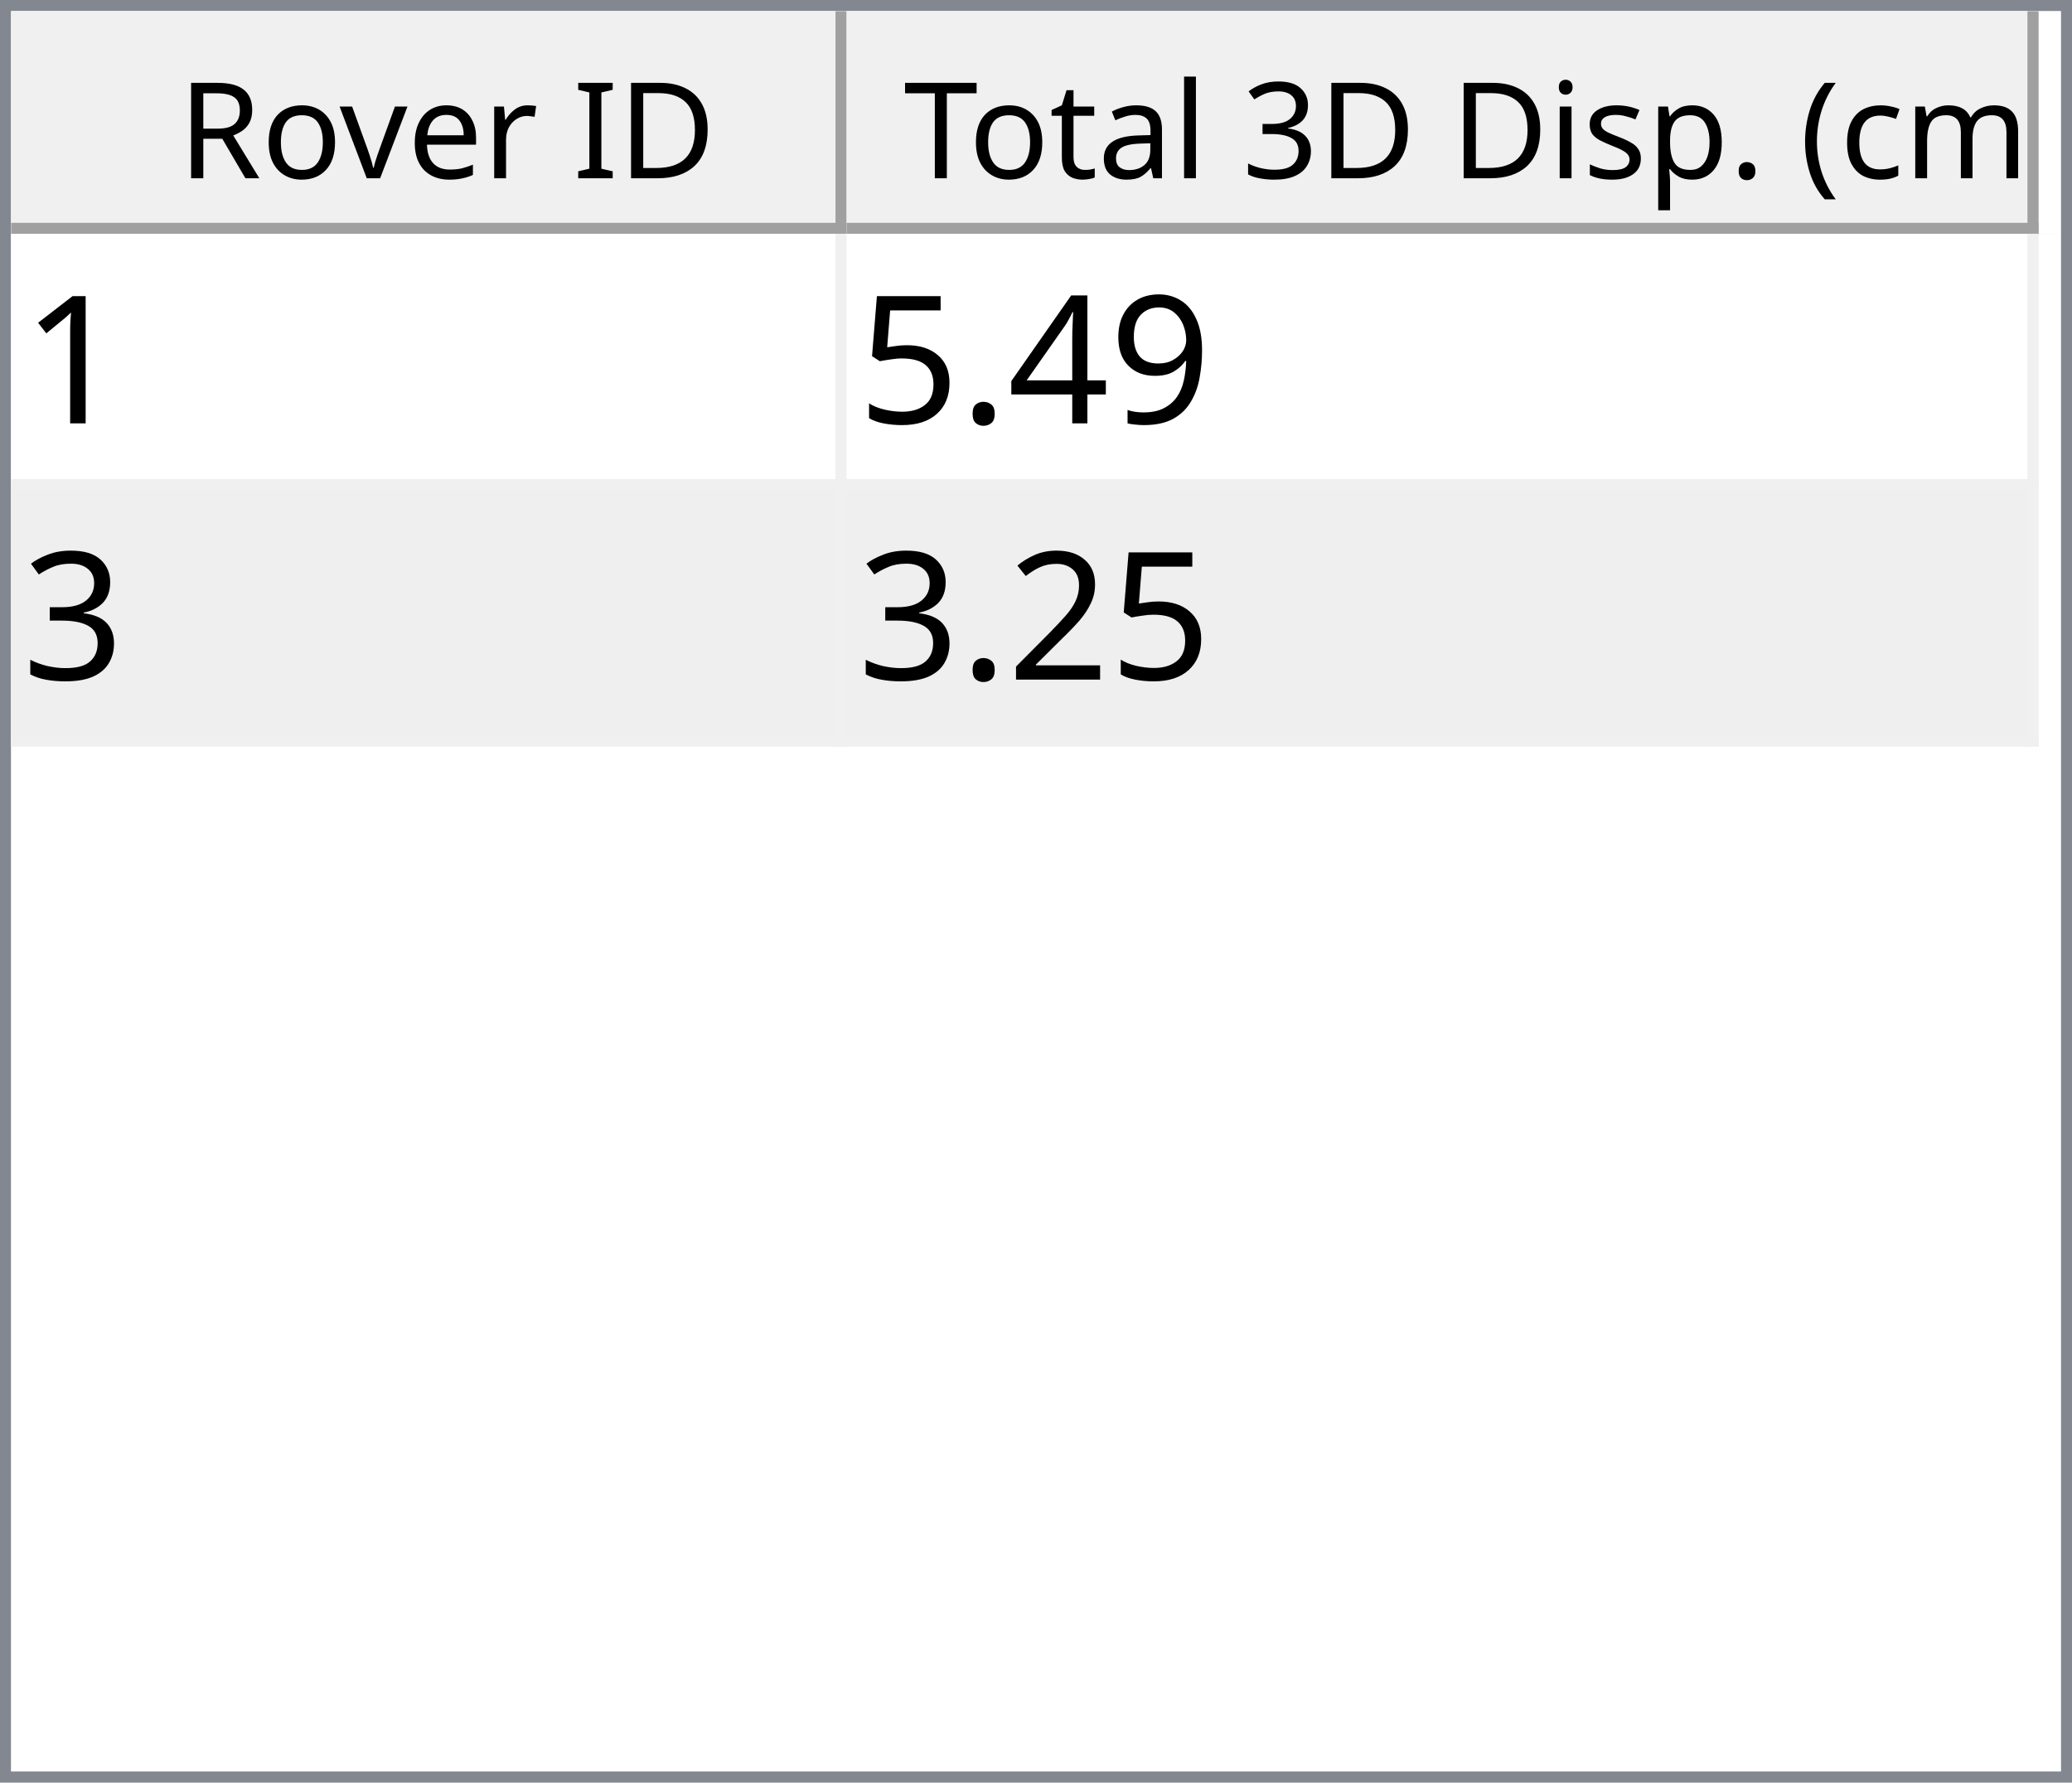
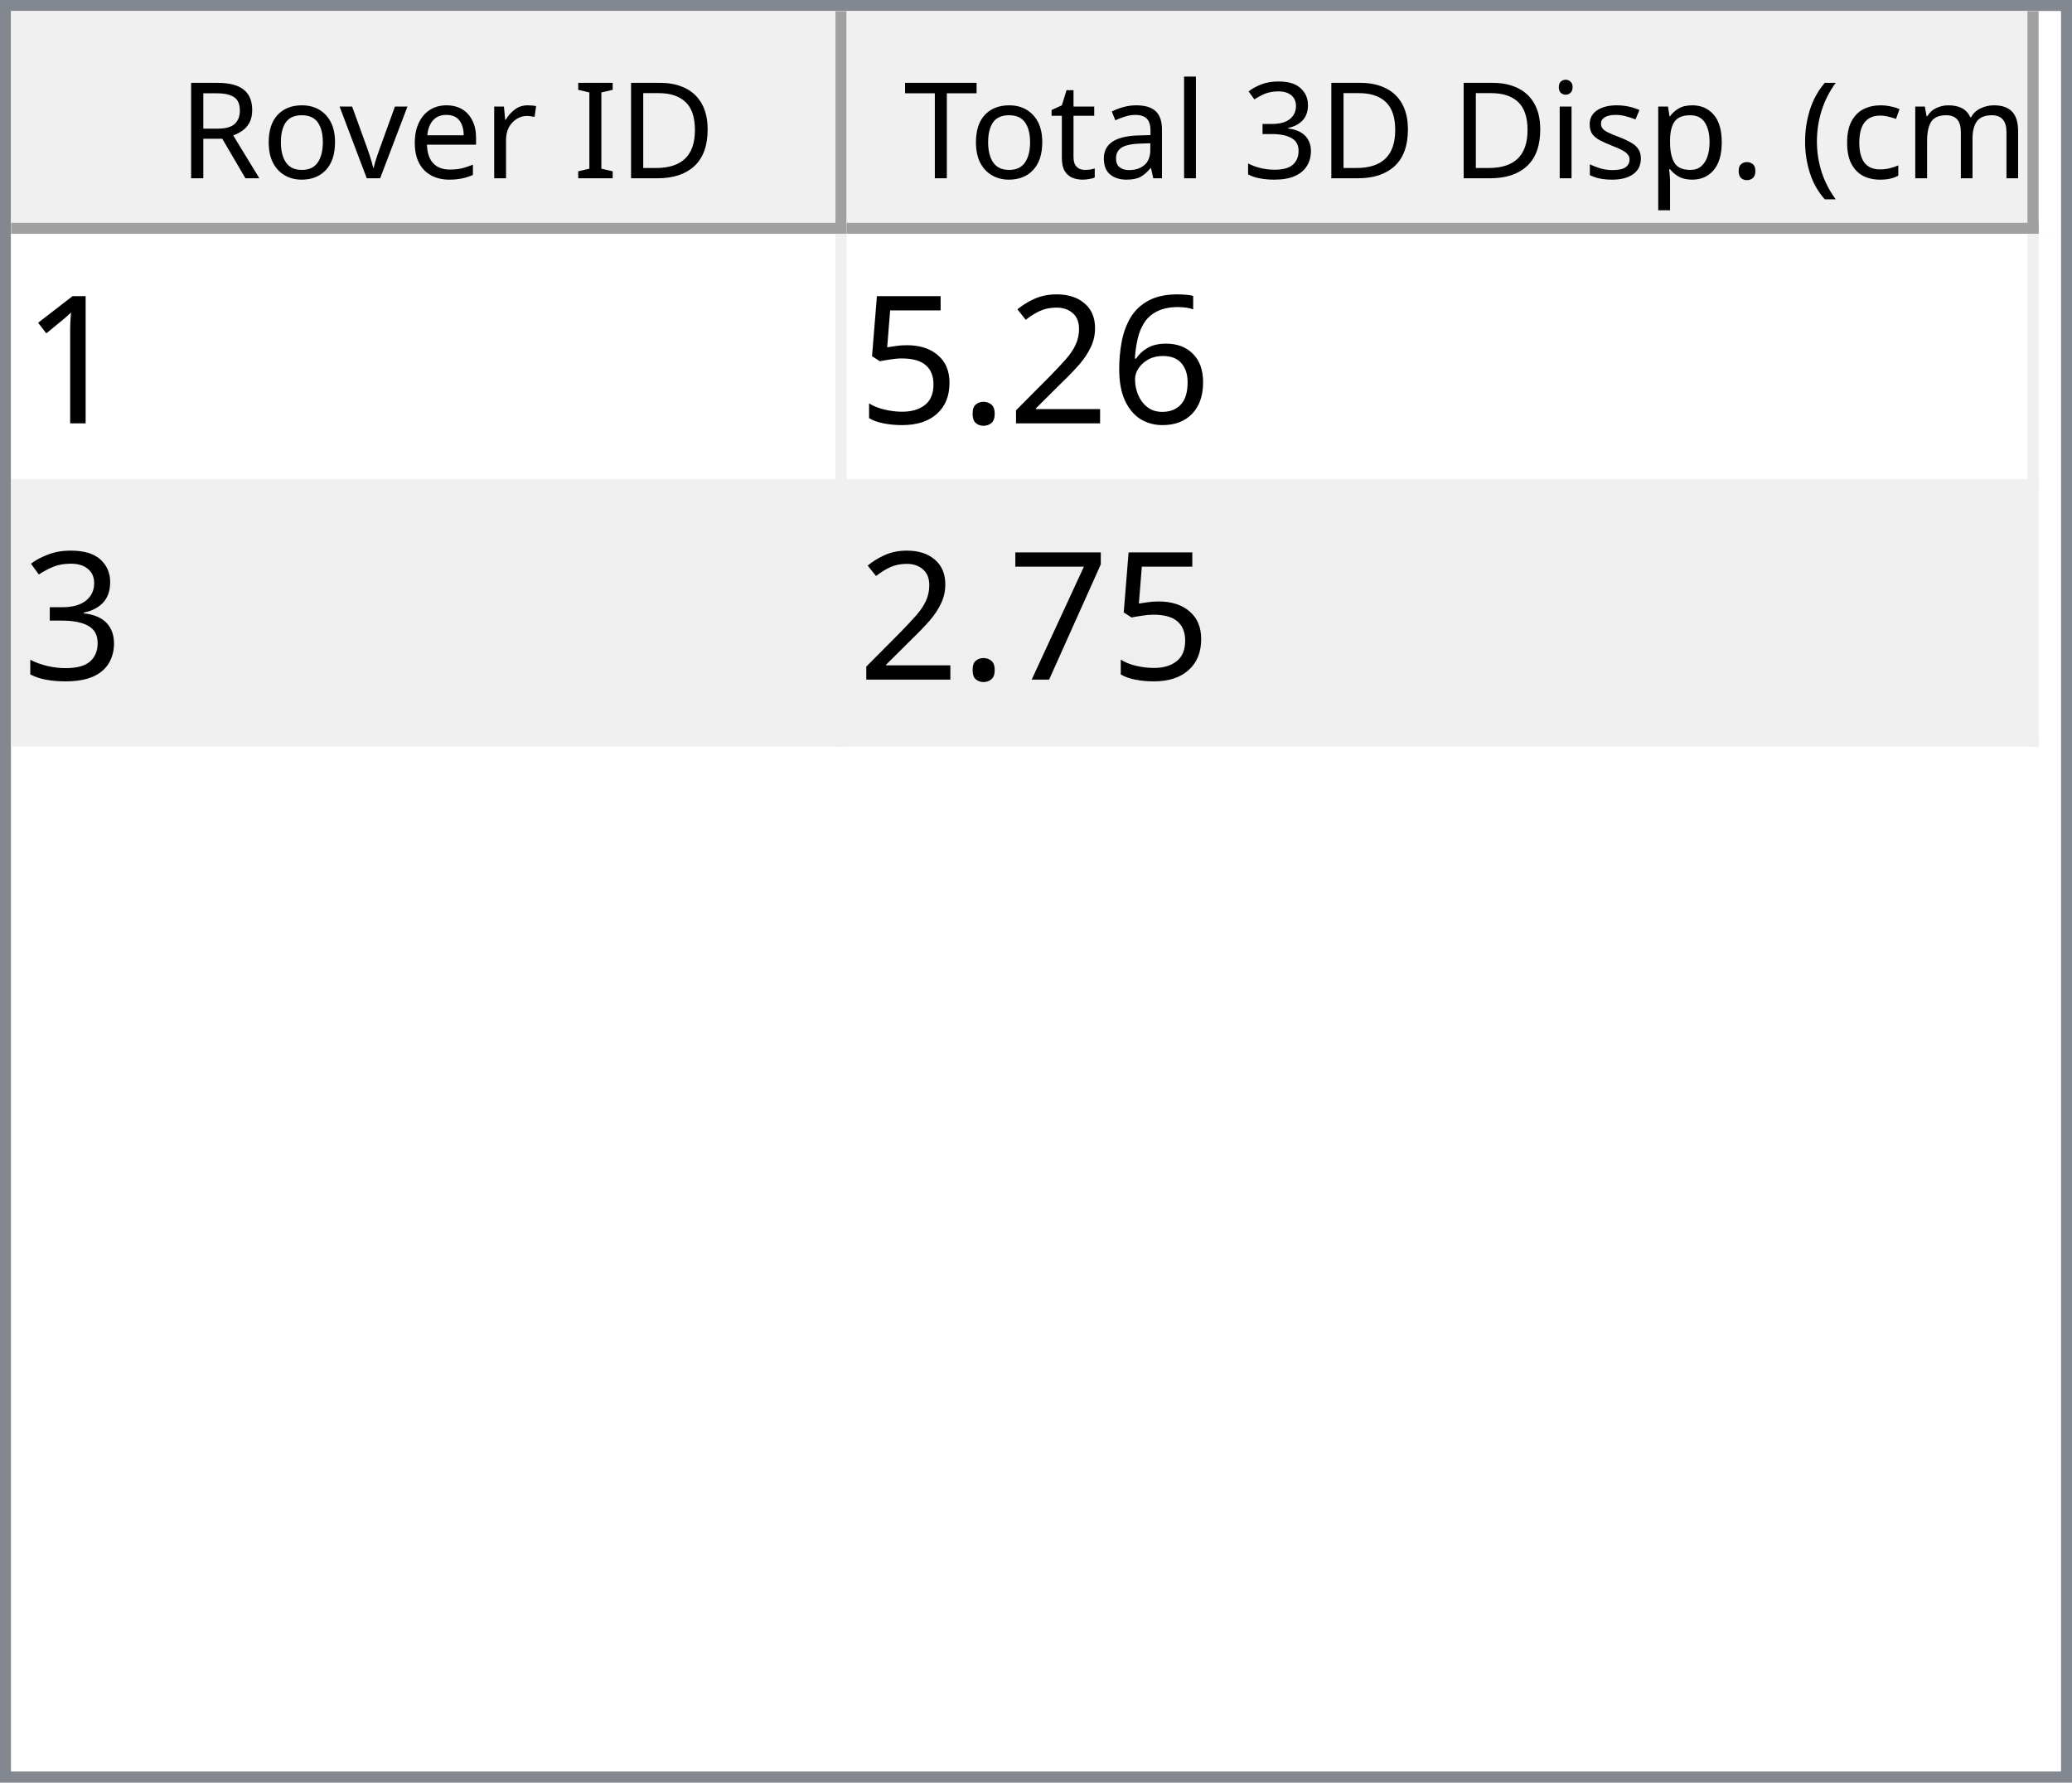
<svg xmlns="http://www.w3.org/2000/svg" style="fill-opacity:1; color-rendering:auto; color-interpolation:auto; text-rendering:auto; stroke:black; stroke-linecap:square; stroke-miterlimit:10; shape-rendering:auto; stroke-opacity:1; fill:black; stroke-dasharray:none; font-weight:normal; stroke-width:1; font-family:'Dialog'; font-style:normal; stroke-linejoin:miter; font-size:12px; stroke-dashoffset:0; image-rendering:auto;" width="186" height="160">
  <defs id="genericDefs" />
  <g>
    <defs id="defs1">
      <clipPath clipPathUnits="userSpaceOnUse" id="clipPath1">
        <path d="M0 0 L186 0 L186 160 L0 160 L0 0 Z" />
      </clipPath>
      <clipPath clipPathUnits="userSpaceOnUse" id="clipPath2">
        <path d="M0 0 L0 160 L186 160 L186 0 Z" />
      </clipPath>
      <clipPath clipPathUnits="userSpaceOnUse" id="clipPath3">
        <path d="M0 0 L0 20 L184 20 L184 0 Z" />
      </clipPath>
      <clipPath clipPathUnits="userSpaceOnUse" id="clipPath4">
        <path d="M0 0 L0 20 L75 20 L75 0 Z" />
      </clipPath>
      <clipPath clipPathUnits="userSpaceOnUse" id="clipPath5">
        <path d="M1 1 L1 19 L74 19 L74 1 Z" />
      </clipPath>
      <clipPath clipPathUnits="userSpaceOnUse" id="clipPath6">
        <path d="M0 0 L0 18 L73 18 L73 0 Z" />
      </clipPath>
      <clipPath clipPathUnits="userSpaceOnUse" id="clipPath7">
        <path d="M-0.5 -0.5 L-0.5 19.5 L74.5 19.5 L74.5 -0.5 Z" />
      </clipPath>
      <clipPath clipPathUnits="userSpaceOnUse" id="clipPath8">
        <path d="M0 0 L0 20 L107 20 L107 0 Z" />
      </clipPath>
      <clipPath clipPathUnits="userSpaceOnUse" id="clipPath9">
        <path d="M1 1 L1 19 L106 19 L106 1 Z" />
      </clipPath>
      <clipPath clipPathUnits="userSpaceOnUse" id="clipPath10">
        <path d="M0 0 L0 18 L105 18 L105 0 Z" />
      </clipPath>
      <clipPath clipPathUnits="userSpaceOnUse" id="clipPath11">
        <path d="M-0.5 -0.5 L-0.5 19.5 L106.5 19.5 L106.5 -0.5 Z" />
      </clipPath>
      <clipPath clipPathUnits="userSpaceOnUse" id="clipPath12">
        <path d="M0 0 L0 138 L184 138 L184 0 Z" />
      </clipPath>
      <clipPath clipPathUnits="userSpaceOnUse" id="clipPath13">
        <path d="M0 0 L0 46 L182 46 L182 0 Z" />
      </clipPath>
      <clipPath clipPathUnits="userSpaceOnUse" id="clipPath14">
        <path d="M-0.5 -0.5 L-0.5 45.5 L181.5 45.5 L181.5 -0.5 Z" />
      </clipPath>
      <clipPath clipPathUnits="userSpaceOnUse" id="clipPath15">
        <path d="M0 0 L0 22 L74 22 L74 0 Z" />
      </clipPath>
      <clipPath clipPathUnits="userSpaceOnUse" id="clipPath16">
        <path d="M0 0 L0 22 L106 22 L106 0 Z" />
      </clipPath>
      <font horiz-adv-x="64.551" id="font1">
        <font-face ascent="107.91" descent="25.098" units-per-em="100" style="font-style:normal; font-family:Segoe UI; font-weight:normal;" />
        <missing-glyph horiz-adv-x="64.551" d="M8.109 0 L8.109 68.266 L56.453 68.266 L56.453 0 L8.109 0 ZM15.328 7.234 L49.219 7.234 L49.219 61.031 L15.328 61.031 L15.328 7.234 Z" />
        <glyph unicode="D" horiz-adv-x="70.117" d="M9.188 0 L9.188 70.016 L28.516 70.016 Q65.531 70.016 65.531 35.891 Q65.531 19.672 55.25 9.836 Q44.969 0 27.734 0 L9.188 0 ZM17.391 62.594 L17.391 7.422 L27.828 7.422 Q41.609 7.422 49.273 14.797 Q56.938 22.172 56.938 35.688 Q56.938 62.594 28.328 62.594 L17.391 62.594 Z" />
        <glyph unicode="I" horiz-adv-x="26.611" d="M17.391 0 L9.188 0 L9.188 70.016 L17.391 70.016 L17.391 0 Z" />
        <glyph unicode=" " horiz-adv-x="27.393" d="" />
        <glyph unicode="r" horiz-adv-x="34.766" d="M34.188 41.891 Q32.078 43.5 28.125 43.5 Q23 43.5 19.555 38.672 Q16.109 33.844 16.109 25.484 L16.109 0 L8.109 0 L8.109 50 L16.109 50 L16.109 39.703 L16.312 39.703 Q18.016 44.969 21.531 47.922 Q25.047 50.875 29.391 50.875 Q32.516 50.875 34.188 50.203 L34.188 41.891 Z" />
        <glyph unicode="e" horiz-adv-x="52.295" d="M48.297 23 L12.984 23 Q13.188 14.656 17.484 10.109 Q21.781 5.562 29.297 5.562 Q37.75 5.562 44.828 11.141 L44.828 3.609 Q38.234 -1.172 27.391 -1.172 Q16.797 -1.172 10.742 5.641 Q4.688 12.453 4.688 24.812 Q4.688 36.469 11.305 43.82 Q17.922 51.172 27.734 51.172 Q37.547 51.172 42.922 44.828 Q48.297 38.484 48.297 27.203 L48.297 23 ZM40.094 29.781 Q40.047 36.719 36.75 40.578 Q33.453 44.438 27.594 44.438 Q21.922 44.438 17.969 40.383 Q14.016 36.328 13.094 29.781 L40.094 29.781 Z" />
        <glyph unicode="v" horiz-adv-x="47.9" d="M47.406 50 L27.484 0 L19.625 0 L0.688 50 L9.469 50 L22.172 13.672 Q23.578 9.672 23.922 6.688 L24.125 6.688 Q24.609 10.453 25.688 13.484 L38.969 50 L47.406 50 Z" />
        <glyph unicode="o" horiz-adv-x="58.594" d="M29 -1.172 Q17.922 -1.172 11.305 5.836 Q4.688 12.844 4.688 24.422 Q4.688 37.016 11.57 44.094 Q18.453 51.172 30.172 51.172 Q41.359 51.172 47.633 44.289 Q53.906 37.406 53.906 25.203 Q53.906 13.234 47.141 6.031 Q40.375 -1.172 29 -1.172 ZM29.594 44.438 Q21.875 44.438 17.383 39.188 Q12.891 33.938 12.891 24.703 Q12.891 15.828 17.43 10.695 Q21.969 5.562 29.594 5.562 Q37.359 5.562 41.531 10.594 Q45.703 15.625 45.703 24.906 Q45.703 34.281 41.531 39.359 Q37.359 44.438 29.594 44.438 Z" />
        <glyph unicode="R" horiz-adv-x="59.814" d="M59.375 0 L49.609 0 L37.891 19.625 Q36.281 22.359 34.766 24.289 Q33.25 26.219 31.664 27.438 Q30.078 28.656 28.25 29.219 Q26.422 29.781 24.125 29.781 L17.391 29.781 L17.391 0 L9.188 0 L9.188 70.016 L30.078 70.016 Q34.672 70.016 38.555 68.867 Q42.438 67.719 45.289 65.375 Q48.141 63.031 49.758 59.547 Q51.375 56.062 51.375 51.375 Q51.375 47.703 50.273 44.656 Q49.172 41.609 47.148 39.211 Q45.125 36.812 42.266 35.133 Q39.406 33.453 35.844 32.516 L35.844 32.328 Q37.594 31.547 38.891 30.547 Q40.188 29.547 41.359 28.18 Q42.531 26.812 43.68 25.078 Q44.828 23.344 46.234 21.047 L59.375 0 ZM17.391 62.594 L17.391 37.203 L28.516 37.203 Q31.594 37.203 34.203 38.133 Q36.812 39.062 38.719 40.797 Q40.625 42.531 41.703 45.047 Q42.781 47.562 42.781 50.688 Q42.781 56.297 39.141 59.445 Q35.5 62.594 28.609 62.594 L17.391 62.594 Z" />
        <glyph unicode=")" horiz-adv-x="30.176" d="M8.297 -15.922 L1.172 -15.922 Q16.406 2.344 16.406 26.812 Q16.406 51.469 1.078 70.016 L8.297 70.016 Q23.531 52.156 23.531 26.703 Q23.531 1.375 8.297 -15.922 Z" />
        <glyph unicode="m" horiz-adv-x="86.133" d="M79.109 0 L71.094 0 L71.094 28.719 Q71.094 37.016 68.531 40.727 Q65.969 44.438 59.906 44.438 Q54.781 44.438 51.195 39.75 Q47.609 35.062 47.609 28.516 L47.609 0 L39.594 0 L39.594 29.688 Q39.594 44.438 28.219 44.438 Q22.953 44.438 19.531 40.016 Q16.109 35.594 16.109 28.516 L16.109 0 L8.109 0 L8.109 50 L16.109 50 L16.109 42.094 L16.312 42.094 Q21.625 51.172 31.844 51.172 Q36.969 51.172 40.773 48.312 Q44.578 45.453 46 40.828 Q51.562 51.172 62.594 51.172 Q79.109 51.172 79.109 30.812 L79.109 0 Z" />
        <glyph unicode="c" horiz-adv-x="46.191" d="M42.188 2.297 Q36.422 -1.172 28.516 -1.172 Q17.828 -1.172 11.258 5.789 Q4.688 12.75 4.688 23.828 Q4.688 36.188 11.766 43.68 Q18.844 51.172 30.672 51.172 Q37.25 51.172 42.281 48.734 L42.281 40.531 Q36.719 44.438 30.375 44.438 Q22.703 44.438 17.797 38.945 Q12.891 33.453 12.891 24.516 Q12.891 15.719 17.508 10.641 Q22.125 5.562 29.891 5.562 Q36.422 5.562 42.188 9.906 L42.188 2.297 Z" />
        <glyph unicode="(" horiz-adv-x="30.176" d="M29.109 -15.922 L21.969 -15.922 Q6.844 1.375 6.844 26.703 Q6.844 52.156 21.969 70.016 L29.203 70.016 Q13.875 51.469 13.875 26.812 Q13.875 2.344 29.109 -15.922 Z" />
        <glyph unicode="." horiz-adv-x="21.68" d="M10.891 -1.078 Q8.641 -1.078 7.055 0.539 Q5.469 2.156 5.469 4.391 Q5.469 6.641 7.055 8.273 Q8.641 9.906 10.891 9.906 Q13.188 9.906 14.797 8.273 Q16.406 6.641 16.406 4.391 Q16.406 2.156 14.797 0.539 Q13.188 -1.078 10.891 -1.078 Z" />
        <glyph unicode="p" horiz-adv-x="58.789" d="M16.312 7.234 L16.109 7.234 L16.109 -23 L8.109 -23 L8.109 50 L16.109 50 L16.109 41.219 L16.312 41.219 Q22.219 51.172 33.594 51.172 Q43.266 51.172 48.688 44.461 Q54.109 37.75 54.109 26.469 Q54.109 13.922 48 6.375 Q41.891 -1.172 31.297 -1.172 Q21.578 -1.172 16.312 7.234 ZM16.109 27.391 L16.109 20.406 Q16.109 14.203 20.141 9.883 Q24.172 5.562 30.375 5.562 Q37.641 5.562 41.773 11.133 Q45.906 16.703 45.906 26.609 Q45.906 34.969 42.047 39.703 Q38.188 44.438 31.594 44.438 Q24.609 44.438 20.359 39.578 Q16.109 34.719 16.109 27.391 Z" />
        <glyph unicode="s" horiz-adv-x="42.432" d="M5.078 1.812 L5.078 10.406 Q11.625 5.562 19.484 5.562 Q30.031 5.562 30.031 12.594 Q30.031 14.594 29.125 15.992 Q28.219 17.391 26.68 18.461 Q25.141 19.531 23.07 20.383 Q21 21.234 18.609 22.172 Q15.281 23.484 12.766 24.828 Q10.25 26.172 8.57 27.859 Q6.891 29.547 6.031 31.695 Q5.172 33.844 5.172 36.719 Q5.172 40.234 6.789 42.945 Q8.406 45.656 11.086 47.484 Q13.766 49.312 17.211 50.242 Q20.656 51.172 24.312 51.172 Q30.812 51.172 35.938 48.922 L35.938 40.828 Q30.422 44.438 23.25 44.438 Q21 44.438 19.195 43.922 Q17.391 43.406 16.094 42.477 Q14.797 41.547 14.086 40.258 Q13.375 38.969 13.375 37.406 Q13.375 35.453 14.086 34.133 Q14.797 32.812 16.164 31.789 Q17.531 30.766 19.484 29.938 Q21.438 29.109 23.922 28.125 Q27.25 26.859 29.883 25.516 Q32.516 24.172 34.375 22.484 Q36.234 20.797 37.234 18.602 Q38.234 16.406 38.234 13.375 Q38.234 9.672 36.602 6.938 Q34.969 4.203 32.234 2.398 Q29.5 0.594 25.93 -0.289 Q22.359 -1.172 18.453 -1.172 Q10.75 -1.172 5.078 1.812 Z" />
        <glyph unicode="i" horiz-adv-x="24.219" d="M12.203 62.703 Q10.062 62.703 8.547 64.164 Q7.031 65.625 7.031 67.875 Q7.031 70.125 8.547 71.609 Q10.062 73.094 12.203 73.094 Q14.406 73.094 15.945 71.609 Q17.484 70.125 17.484 67.875 Q17.484 65.719 15.945 64.211 Q14.406 62.703 12.203 62.703 ZM16.109 0 L8.109 0 L8.109 50 L16.109 50 L16.109 0 Z" />
        <glyph unicode="3" horiz-adv-x="53.906" d="M46.531 19.828 Q46.531 15.094 44.75 11.211 Q42.969 7.328 39.719 4.57 Q36.469 1.812 31.93 0.297 Q27.391 -1.219 21.922 -1.219 Q11.922 -1.219 6 2.594 L6 11.188 Q13.094 5.609 22.219 5.609 Q25.875 5.609 28.828 6.539 Q31.781 7.469 33.906 9.227 Q36.031 10.984 37.18 13.477 Q38.328 15.969 38.328 19.094 Q38.328 32.812 18.797 32.812 L12.984 32.812 L12.984 39.594 L18.5 39.594 Q35.797 39.594 35.797 52.484 Q35.797 64.406 22.609 64.406 Q15.188 64.406 8.688 59.422 L8.688 67.188 Q15.375 71.188 24.609 71.188 Q29 71.188 32.57 69.969 Q36.141 68.75 38.68 66.555 Q41.219 64.359 42.609 61.281 Q44 58.203 44 54.5 Q44 40.672 30.031 36.719 L30.031 36.531 Q33.594 36.141 36.625 34.797 Q39.656 33.453 41.852 31.305 Q44.047 29.156 45.289 26.25 Q46.531 23.344 46.531 19.828 Z" />
        <glyph unicode="l" horiz-adv-x="24.219" d="M16.109 0 L8.109 0 L8.109 74.031 L16.109 74.031 L16.109 0 Z" />
        <glyph unicode="a" horiz-adv-x="50.879" d="M43.891 0 L35.891 0 L35.891 7.812 L35.688 7.812 Q30.469 -1.172 20.312 -1.172 Q12.844 -1.172 8.617 2.781 Q4.391 6.734 4.391 13.281 Q4.391 27.297 20.906 29.594 L35.891 31.688 Q35.891 44.438 25.594 44.438 Q16.547 44.438 9.281 38.281 L9.281 46.484 Q16.656 51.172 26.266 51.172 Q43.891 51.172 43.891 32.516 L43.891 0 ZM35.891 25.297 L23.828 23.641 Q18.266 22.859 15.43 20.875 Q12.594 18.891 12.594 13.875 Q12.594 10.203 15.211 7.883 Q17.828 5.562 22.172 5.562 Q28.125 5.562 32.008 9.742 Q35.891 13.922 35.891 20.312 L35.891 25.297 Z" />
        <glyph unicode="t" horiz-adv-x="33.887" d="M31.297 0.484 Q28.469 -1.078 23.828 -1.078 Q10.688 -1.078 10.688 13.578 L10.688 43.172 L2.094 43.172 L2.094 50 L10.688 50 L10.688 62.203 L18.703 64.797 L18.703 50 L31.297 50 L31.297 43.172 L18.703 43.172 L18.703 14.984 Q18.703 9.969 20.414 7.82 Q22.125 5.672 26.078 5.672 Q29.109 5.672 31.297 7.328 L31.297 0.484 Z" />
        <glyph unicode="T" horiz-adv-x="52.393" d="M50.594 62.594 L30.375 62.594 L30.375 0 L22.172 0 L22.172 62.594 L2 62.594 L2 70.016 L50.594 70.016 L50.594 62.594 Z" />
      </font>
      <font horiz-adv-x="75.0" id="font2">
        <font-face ascent="100.537" descent="21.973" units-per-em="100" style="font-style:normal; font-family:sans-serif; font-weight:normal;" />
        <missing-glyph horiz-adv-x="75.0" d="M12.5 0 L12.5 62.5 L62.5 62.5 L62.5 0 L12.5 0 ZM14.062 1.562 L60.938 1.562 L60.938 60.938 L14.062 60.938 L14.062 1.562 Z" />
        <glyph unicode="1" horiz-adv-x="55.615" d="M37.25 0 L28.469 0 L28.469 56 Q25.297 52.984 20.141 49.953 Q14.984 46.922 10.891 45.406 L10.891 53.906 Q18.266 57.375 23.781 62.305 Q29.297 67.234 31.594 71.875 L37.25 71.875 L37.25 0 Z" />
-         <glyph unicode="9" horiz-adv-x="55.615" d="M5.469 16.547 L13.922 17.328 Q14.984 11.375 18.016 8.688 Q21.047 6 25.781 6 Q29.828 6 32.883 7.859 Q35.938 9.719 37.891 12.82 Q39.844 15.922 41.164 21.195 Q42.484 26.469 42.484 31.938 Q42.484 32.516 42.438 33.688 Q39.797 29.5 35.234 26.883 Q30.672 24.266 25.344 24.266 Q16.453 24.266 10.305 30.711 Q4.156 37.156 4.156 47.703 Q4.156 58.594 10.578 65.234 Q17 71.875 26.656 71.875 Q33.641 71.875 39.43 68.117 Q45.219 64.359 48.219 57.398 Q51.219 50.438 51.219 37.25 Q51.219 23.531 48.242 15.406 Q45.266 7.281 39.383 3.031 Q33.5 -1.219 25.594 -1.219 Q17.188 -1.219 11.867 3.445 Q6.547 8.109 5.469 16.547 ZM41.453 48.141 Q41.453 55.719 37.43 60.156 Q33.406 64.594 27.734 64.594 Q21.875 64.594 17.531 59.812 Q13.188 55.031 13.188 47.406 Q13.188 40.578 17.312 36.305 Q21.438 32.031 27.484 32.031 Q33.594 32.031 37.523 36.305 Q41.453 40.578 41.453 48.141 Z" />
-         <glyph unicode="4" horiz-adv-x="55.615" d="M32.328 0 L32.328 17.141 L1.266 17.141 L1.266 25.203 L33.938 71.578 L41.109 71.578 L41.109 25.203 L50.781 25.203 L50.781 17.141 L41.109 17.141 L41.109 0 L32.328 0 ZM32.328 25.203 L32.328 57.469 L9.906 25.203 L32.328 25.203 Z" />
+         <glyph unicode="6" horiz-adv-x="55.615" d="M49.75 54.047 L41.016 53.375 Q39.844 58.547 37.703 60.891 Q34.125 64.656 28.906 64.656 Q24.703 64.656 21.531 62.312 Q17.391 59.281 14.992 53.469 Q12.594 47.656 12.5 36.922 Q15.672 41.75 20.266 44.094 Q24.859 46.438 29.891 46.438 Q38.672 46.438 44.852 39.969 Q51.031 33.5 51.031 23.25 Q51.031 16.5 48.125 10.719 Q45.219 4.938 40.141 1.859 Q35.062 -1.219 28.609 -1.219 Q17.625 -1.219 10.695 6.859 Q3.766 14.938 3.766 33.5 Q3.766 54.25 11.422 63.672 Q18.109 71.875 29.438 71.875 Q37.891 71.875 43.289 67.141 Q48.688 62.406 49.75 54.047 ZM13.875 23.188 Q13.875 18.656 15.797 14.508 Q17.719 10.359 21.188 8.18 Q24.656 6 28.469 6 Q34.031 6 38.039 10.492 Q42.047 14.984 42.047 22.703 Q42.047 30.125 38.086 34.398 Q34.125 38.672 28.125 38.672 Q22.172 38.672 18.023 34.398 Q13.875 30.125 13.875 23.188 Z" />
+         <glyph unicode="2" horiz-adv-x="55.615" d="M50.344 8.453 L50.344 0 L3.031 0 Q2.938 3.172 4.047 6.109 Q5.859 10.938 9.836 15.625 Q13.812 20.312 21.344 26.469 Q33.016 36.031 37.117 41.625 Q41.219 47.219 41.219 52.203 Q41.219 57.422 37.477 61.008 Q33.734 64.594 27.734 64.594 Q21.391 64.594 17.578 60.789 Q13.766 56.984 13.719 50.25 L4.688 51.172 Q5.609 61.281 11.664 66.578 Q17.719 71.875 27.938 71.875 Q38.234 71.875 44.242 66.164 Q50.25 60.453 50.25 52 Q50.25 47.703 48.492 43.555 Q46.734 39.406 42.656 34.812 Q38.578 30.219 29.109 22.219 Q21.188 15.578 18.945 13.211 Q16.703 10.844 15.234 8.453 L50.344 8.453 Z" />
        <glyph unicode="." horiz-adv-x="27.783" d="M9.078 0 L9.078 10.016 L19.094 10.016 L19.094 0 L9.078 0 Z" />
        <glyph unicode="5" horiz-adv-x="55.615" d="M4.156 18.75 L13.375 19.531 Q14.406 12.797 18.141 9.398 Q21.875 6 27.156 6 Q33.5 6 37.891 10.789 Q42.281 15.578 42.281 23.484 Q42.281 31 38.062 35.352 Q33.844 39.703 27 39.703 Q22.75 39.703 19.336 37.773 Q15.922 35.844 13.969 32.766 L5.719 33.844 L12.641 70.609 L48.25 70.609 L48.25 62.203 L19.672 62.203 L15.828 42.969 Q22.266 47.469 29.344 47.469 Q38.719 47.469 45.164 40.969 Q51.609 34.469 51.609 24.266 Q51.609 14.547 45.953 7.469 Q39.062 -1.219 27.156 -1.219 Q17.391 -1.219 11.211 4.25 Q5.031 9.719 4.156 18.75 Z" />
        <glyph unicode="3" horiz-adv-x="55.615" d="M4.203 18.891 L12.984 20.062 Q14.5 12.594 18.141 9.297 Q21.781 6 27 6 Q33.203 6 37.477 10.297 Q41.75 14.594 41.75 20.953 Q41.75 27 37.797 30.93 Q33.844 34.859 27.734 34.859 Q25.25 34.859 21.531 33.891 L22.516 41.609 Q23.391 41.5 23.922 41.5 Q29.547 41.5 34.039 44.43 Q38.531 47.359 38.531 53.469 Q38.531 58.297 35.258 61.477 Q31.984 64.656 26.812 64.656 Q21.688 64.656 18.266 61.43 Q14.844 58.203 13.875 51.766 L5.078 53.328 Q6.688 62.156 12.398 67.016 Q18.109 71.875 26.609 71.875 Q32.469 71.875 37.398 69.359 Q42.328 66.844 44.945 62.5 Q47.562 58.156 47.562 53.266 Q47.562 48.641 45.07 44.828 Q42.578 41.016 37.703 38.766 Q44.047 37.312 47.562 32.695 Q51.078 28.078 51.078 21.141 Q51.078 11.766 44.242 5.25 Q37.406 -1.266 26.953 -1.266 Q17.531 -1.266 11.305 4.352 Q5.078 9.969 4.203 18.891 Z" />
-         <glyph unicode="2" horiz-adv-x="55.615" d="M50.344 8.453 L50.344 0 L3.031 0 Q2.938 3.172 4.047 6.109 Q5.859 10.938 9.836 15.625 Q13.812 20.312 21.344 26.469 Q33.016 36.031 37.117 41.625 Q41.219 47.219 41.219 52.203 Q41.219 57.422 37.477 61.008 Q33.734 64.594 27.734 64.594 Q21.391 64.594 17.578 60.789 Q13.766 56.984 13.719 50.25 L4.688 51.172 Q5.609 61.281 11.664 66.578 Q17.719 71.875 27.938 71.875 Q38.234 71.875 44.242 66.164 Q50.25 60.453 50.25 52 Q50.25 47.703 48.492 43.555 Q46.734 39.406 42.656 34.812 Q38.578 30.219 29.109 22.219 Q21.188 15.578 18.945 13.211 Q16.703 10.844 15.234 8.453 L50.344 8.453 Z" />
+         <glyph unicode="7" horiz-adv-x="55.615" d="M4.734 62.203 L4.734 70.656 L51.078 70.656 L51.078 63.812 Q44.234 56.547 37.523 44.484 Q30.812 32.422 27.156 19.672 Q24.516 10.688 23.781 0 L14.75 0 Q14.891 8.453 18.062 20.414 Q21.234 32.375 27.172 43.484 Q33.109 54.594 39.797 62.203 L4.734 62.203 Z" />
      </font>
    </defs>
    <g style="fill:white; stroke:white;">
      <rect x="0" y="0" width="186" style="clip-path:url(#clipPath1); stroke:none;" height="160" />
    </g>
    <g style="fill:white; text-rendering:optimizeSpeed; color-rendering:optimizeSpeed; image-rendering:optimizeSpeed; shape-rendering:crispEdges; stroke:white; color-interpolation:sRGB;">
      <rect x="0" width="186" height="160" y="0" style="stroke:none;" />
      <path style="stroke:none;" d="M0 160 L186 160 L186 0 L0 0 Z" />
    </g>
    <g style="fill:rgb(240,240,240); font-family:'Segoe UI'; stroke:rgb(240,240,240);">
      <rect x="0" y="0" width="186" style="clip-path:url(#clipPath2); stroke:none;" height="160" />
    </g>
    <g style="fill:rgb(130,135,144); font-family:'Segoe UI'; stroke:rgb(130,135,144);">
      <path d="M0 0 L186 0 L186 160 L0 160 L0 0 ZM1 1 L185 1 L185 159 L1 159 L1 1 Z" style="fill-rule:evenodd; clip-path:url(#clipPath2); stroke:none;" />
    </g>
    <g style="fill:white; font-family:'Segoe UI'; stroke:white;" transform="translate(1,1)">
      <rect x="0" y="0" width="184" style="clip-path:url(#clipPath3); stroke:none;" height="20" />
    </g>
    <g style="fill:rgb(240,240,240); font-family:'Segoe UI'; stroke:rgb(240,240,240);" transform="translate(1,1)">
      <rect x="0" y="0" width="75" style="clip-path:url(#clipPath4); stroke:none;" height="20" />
    </g>
    <g style="font-family:'Segoe UI';" transform="translate(2,2)">
      <text x="14" xml:space="preserve" y="14" style="clip-path:url(#clipPath6); stroke:none;">Rover ID</text>
    </g>
    <g style="fill:rgb(160,160,160); font-family:'Segoe UI'; stroke:rgb(160,160,160); stroke-linejoin:bevel;" transform="translate(1.5,1.5)">
      <line x1="74" x2="74" y1="0" style="fill:none; clip-path:url(#clipPath7);" y2="19" />
    </g>
    <g style="fill:rgb(160,160,160); font-family:'Segoe UI'; stroke:rgb(160,160,160); stroke-linejoin:bevel;" transform="matrix(1,0,0,1,1,1) translate(0.5,0.5)">
      <line x1="0" x2="74" y1="19" style="fill:none; clip-path:url(#clipPath7);" y2="19" />
    </g>
    <g style="fill:rgb(240,240,240); font-family:'Segoe UI'; stroke:rgb(240,240,240);" transform="translate(76,1)">
      <rect x="0" y="0" width="107" style="clip-path:url(#clipPath8); stroke:none;" height="20" />
    </g>
    <g style="font-family:'Segoe UI';" transform="translate(77,2)">
      <text x="1" xml:space="preserve" y="14" style="clip-path:url(#clipPath10); stroke:none;"> Total 3D Disp. (cm)</text>
    </g>
    <g style="fill:rgb(160,160,160); font-family:'Segoe UI'; stroke:rgb(160,160,160); stroke-linejoin:bevel;" transform="translate(76.5,1.5)">
      <line x1="106" x2="106" y1="0" style="fill:none; clip-path:url(#clipPath11);" y2="19" />
    </g>
    <g style="fill:rgb(160,160,160); font-family:'Segoe UI'; stroke:rgb(160,160,160); stroke-linejoin:bevel;" transform="matrix(1,0,0,1,76,1) translate(0.5,0.5)">
      <line x1="0" x2="106" y1="19" style="fill:none; clip-path:url(#clipPath11);" y2="19" />
    </g>
    <g style="fill:white; font-family:'Segoe UI'; stroke:white;" transform="translate(1,21)">
      <rect x="0" y="0" width="184" style="clip-path:url(#clipPath12); stroke:none;" height="138" />
    </g>
    <g style="fill:rgb(240,240,240); font-size:16px; font-family:sans-serif; stroke:rgb(240,240,240);" transform="translate(1,21)">
      <rect x="0" y="0" width="182" style="clip-path:url(#clipPath13); stroke:none;" height="46" />
      <line transform="translate(0.5,0.5)" x1="0" x2="181" y1="22" style="clip-path:url(#clipPath14); fill:none; stroke-linejoin:bevel;" y2="22" />
    </g>
    <g transform="matrix(1,0,0,1,1,21) translate(0.5,0.5)" style="fill:rgb(240,240,240); font-size:16px; font-family:sans-serif; stroke:rgb(240,240,240); stroke-linejoin:bevel;">
      <line x1="0" x2="181" y1="45" style="fill:none; clip-path:url(#clipPath14);" y2="45" />
    </g>
    <g transform="matrix(1,0,0,1,1,21) translate(0.5,0.5)" style="fill:rgb(240,240,240); font-size:16px; font-family:sans-serif; stroke:rgb(240,240,240); stroke-linejoin:bevel;">
      <line x1="74" x2="74" y1="0" style="fill:none; clip-path:url(#clipPath14);" y2="45" />
    </g>
    <g transform="matrix(1,0,0,1,1,21) translate(0.5,0.5)" style="fill:rgb(240,240,240); font-size:16px; font-family:sans-serif; stroke:rgb(240,240,240); stroke-linejoin:bevel;">
      <line x1="181" x2="181" y1="0" style="fill:none; clip-path:url(#clipPath14);" y2="45" />
    </g>
    <g style="fill:white; font-size:16px; font-family:sans-serif; stroke:white;" transform="matrix(1,0,0,1,1,21)">
      <rect x="0" y="0" width="74" style="clip-path:url(#clipPath15); stroke:none;" height="22" />
      <text x="1" y="17" style="fill:black; clip-path:url(#clipPath15); stroke:none;" xml:space="preserve">1</text>
    </g>
    <g style="fill:white; font-size:16px; font-family:sans-serif; stroke:white;" transform="matrix(1,0,0,1,1,21) translate(75,0)">
      <rect x="0" y="0" width="106" style="clip-path:url(#clipPath16); stroke:none;" height="22" />
-       <text x="1" y="17" style="fill:black; clip-path:url(#clipPath16); stroke:none;" xml:space="preserve">5.49</text>
+       <text x="1" y="17" style="fill:black; clip-path:url(#clipPath16); stroke:none;" xml:space="preserve">5.26</text>
    </g>
    <g style="fill:rgb(239,239,239); font-size:16px; font-family:sans-serif; stroke:rgb(239,239,239);" transform="matrix(1,0,0,1,1,21) translate(0,23)">
      <rect x="0" y="0" width="74" style="clip-path:url(#clipPath15); stroke:none;" height="22" />
      <text x="1" y="17" style="fill:black; clip-path:url(#clipPath15); stroke:none;" xml:space="preserve">3</text>
    </g>
    <g style="fill:rgb(239,239,239); font-size:16px; font-family:sans-serif; stroke:rgb(239,239,239);" transform="matrix(1,0,0,1,1,21) translate(75,23)">
      <rect x="0" y="0" width="106" style="clip-path:url(#clipPath16); stroke:none;" height="22" />
-       <text x="1" y="17" style="fill:black; clip-path:url(#clipPath16); stroke:none;" xml:space="preserve">3.25</text>
+       <text x="1" y="17" style="fill:black; clip-path:url(#clipPath16); stroke:none;" xml:space="preserve">2.75</text>
    </g>
  </g>
</svg>
